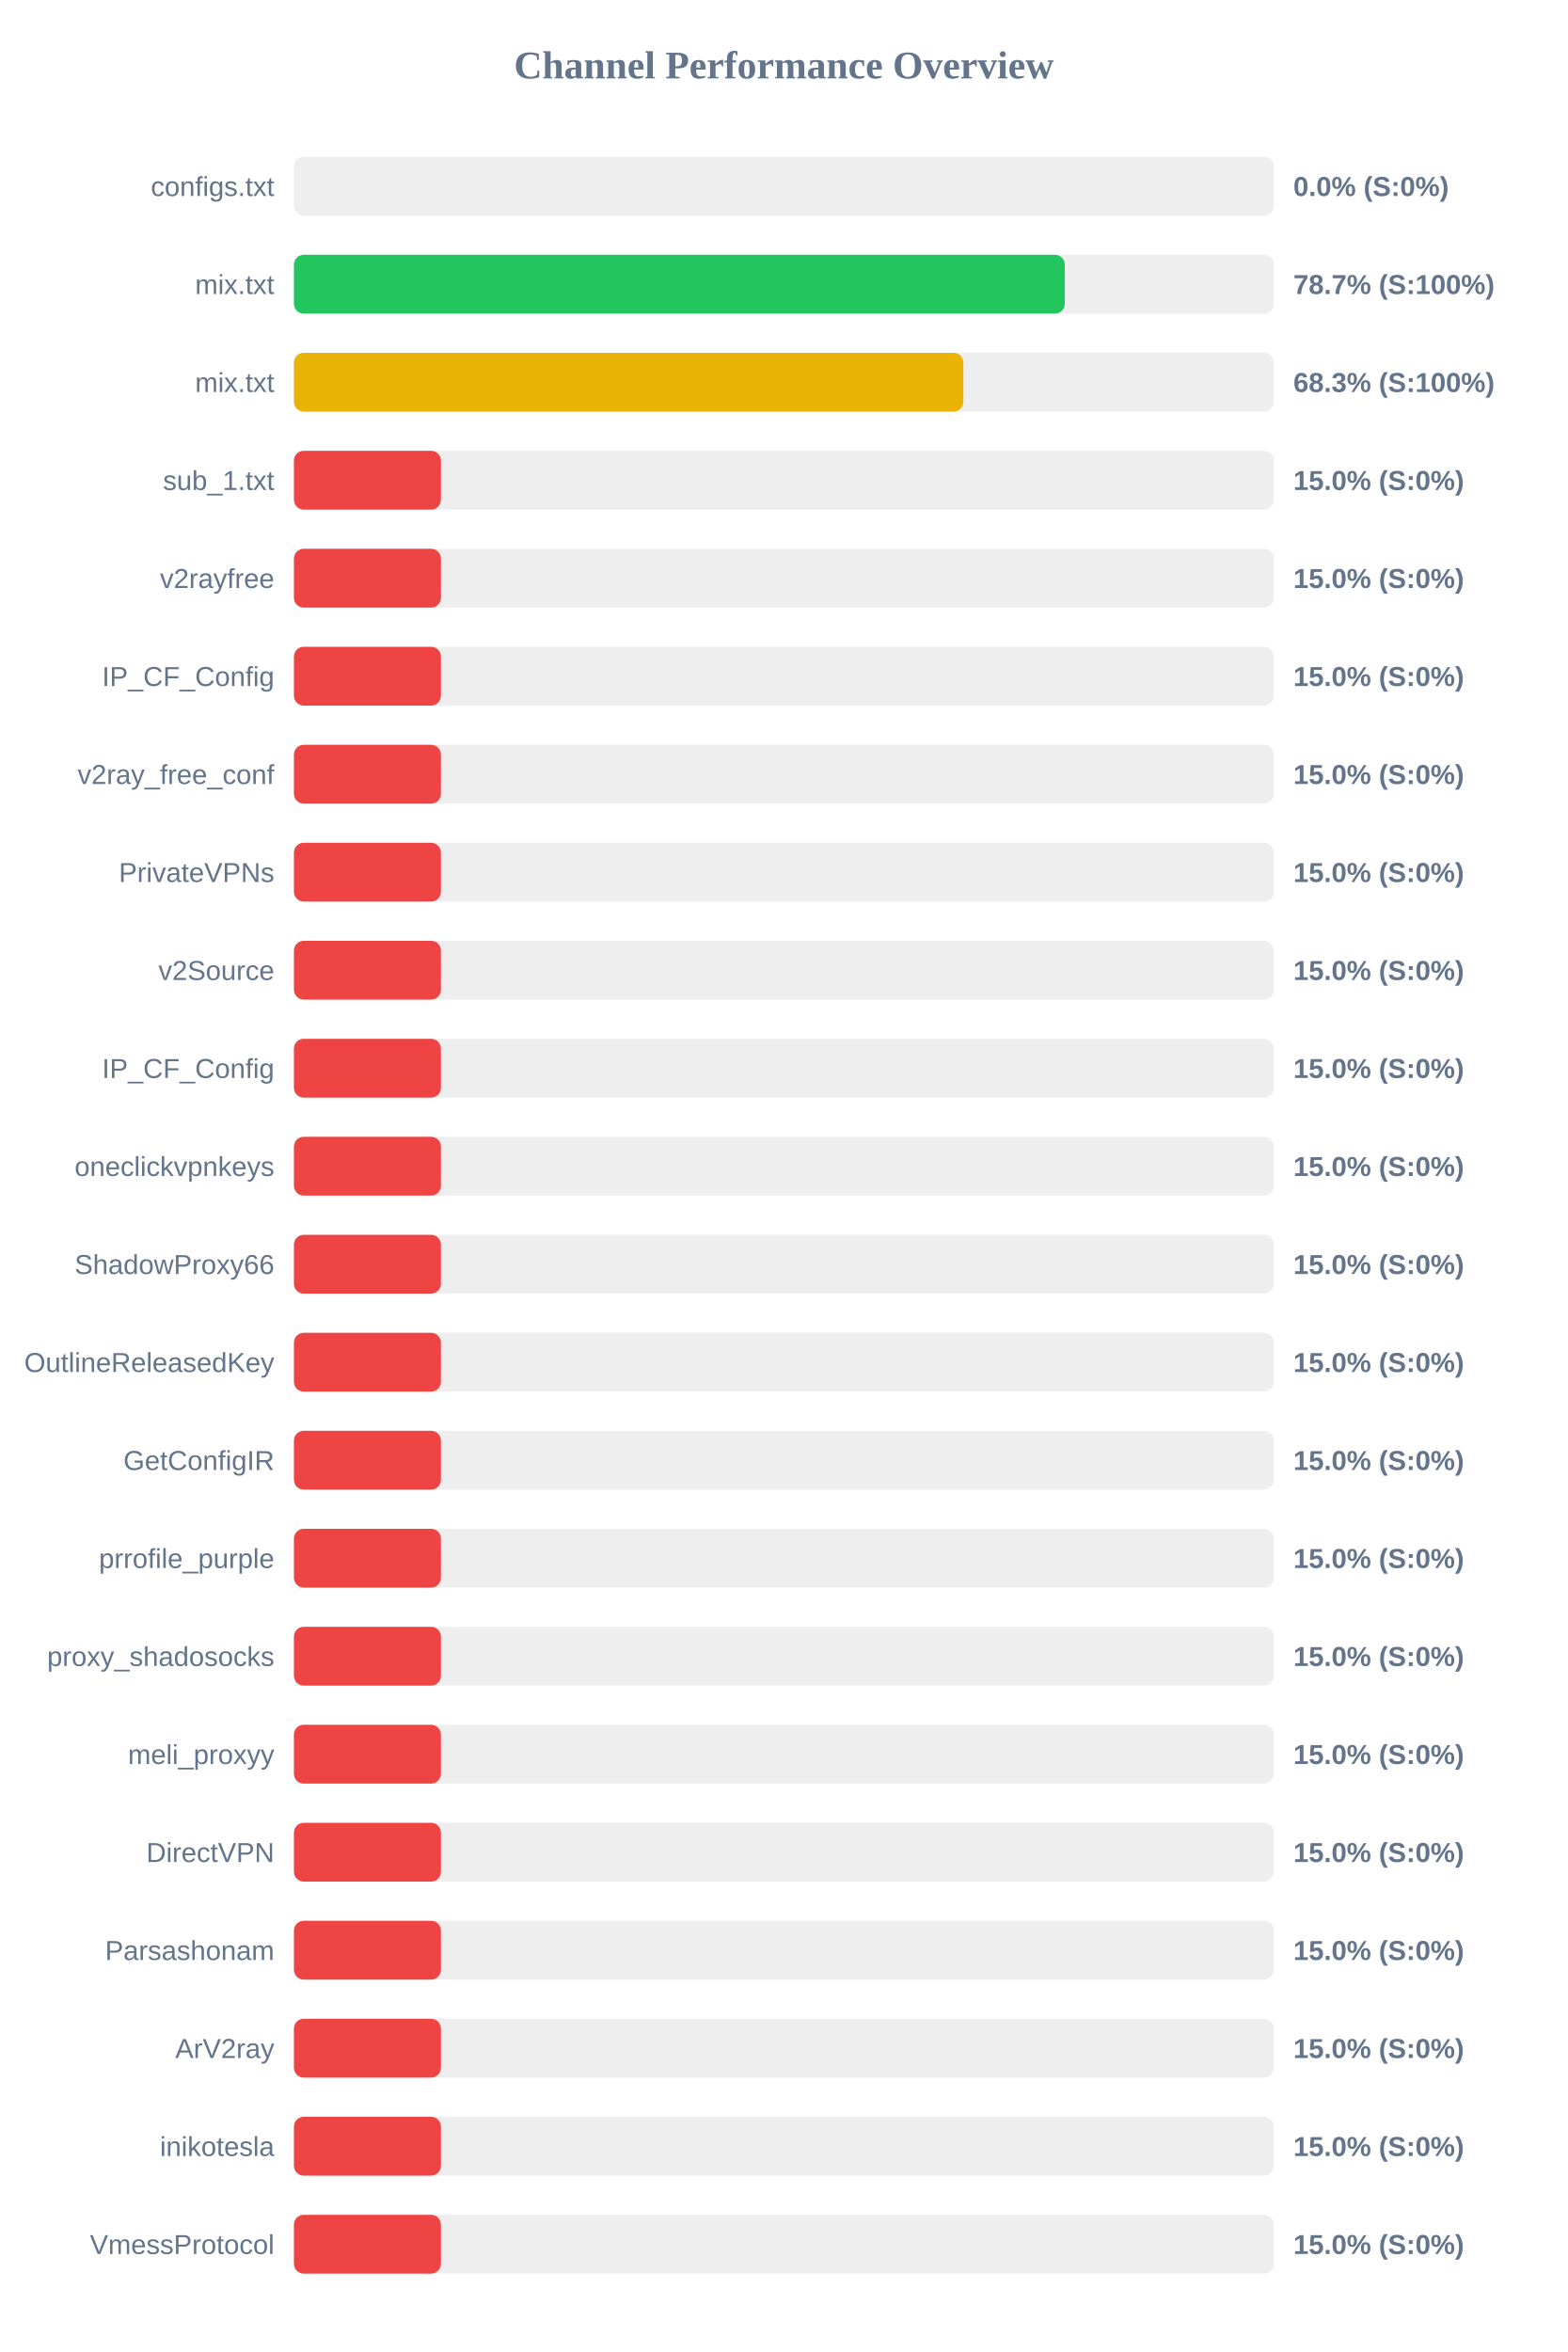
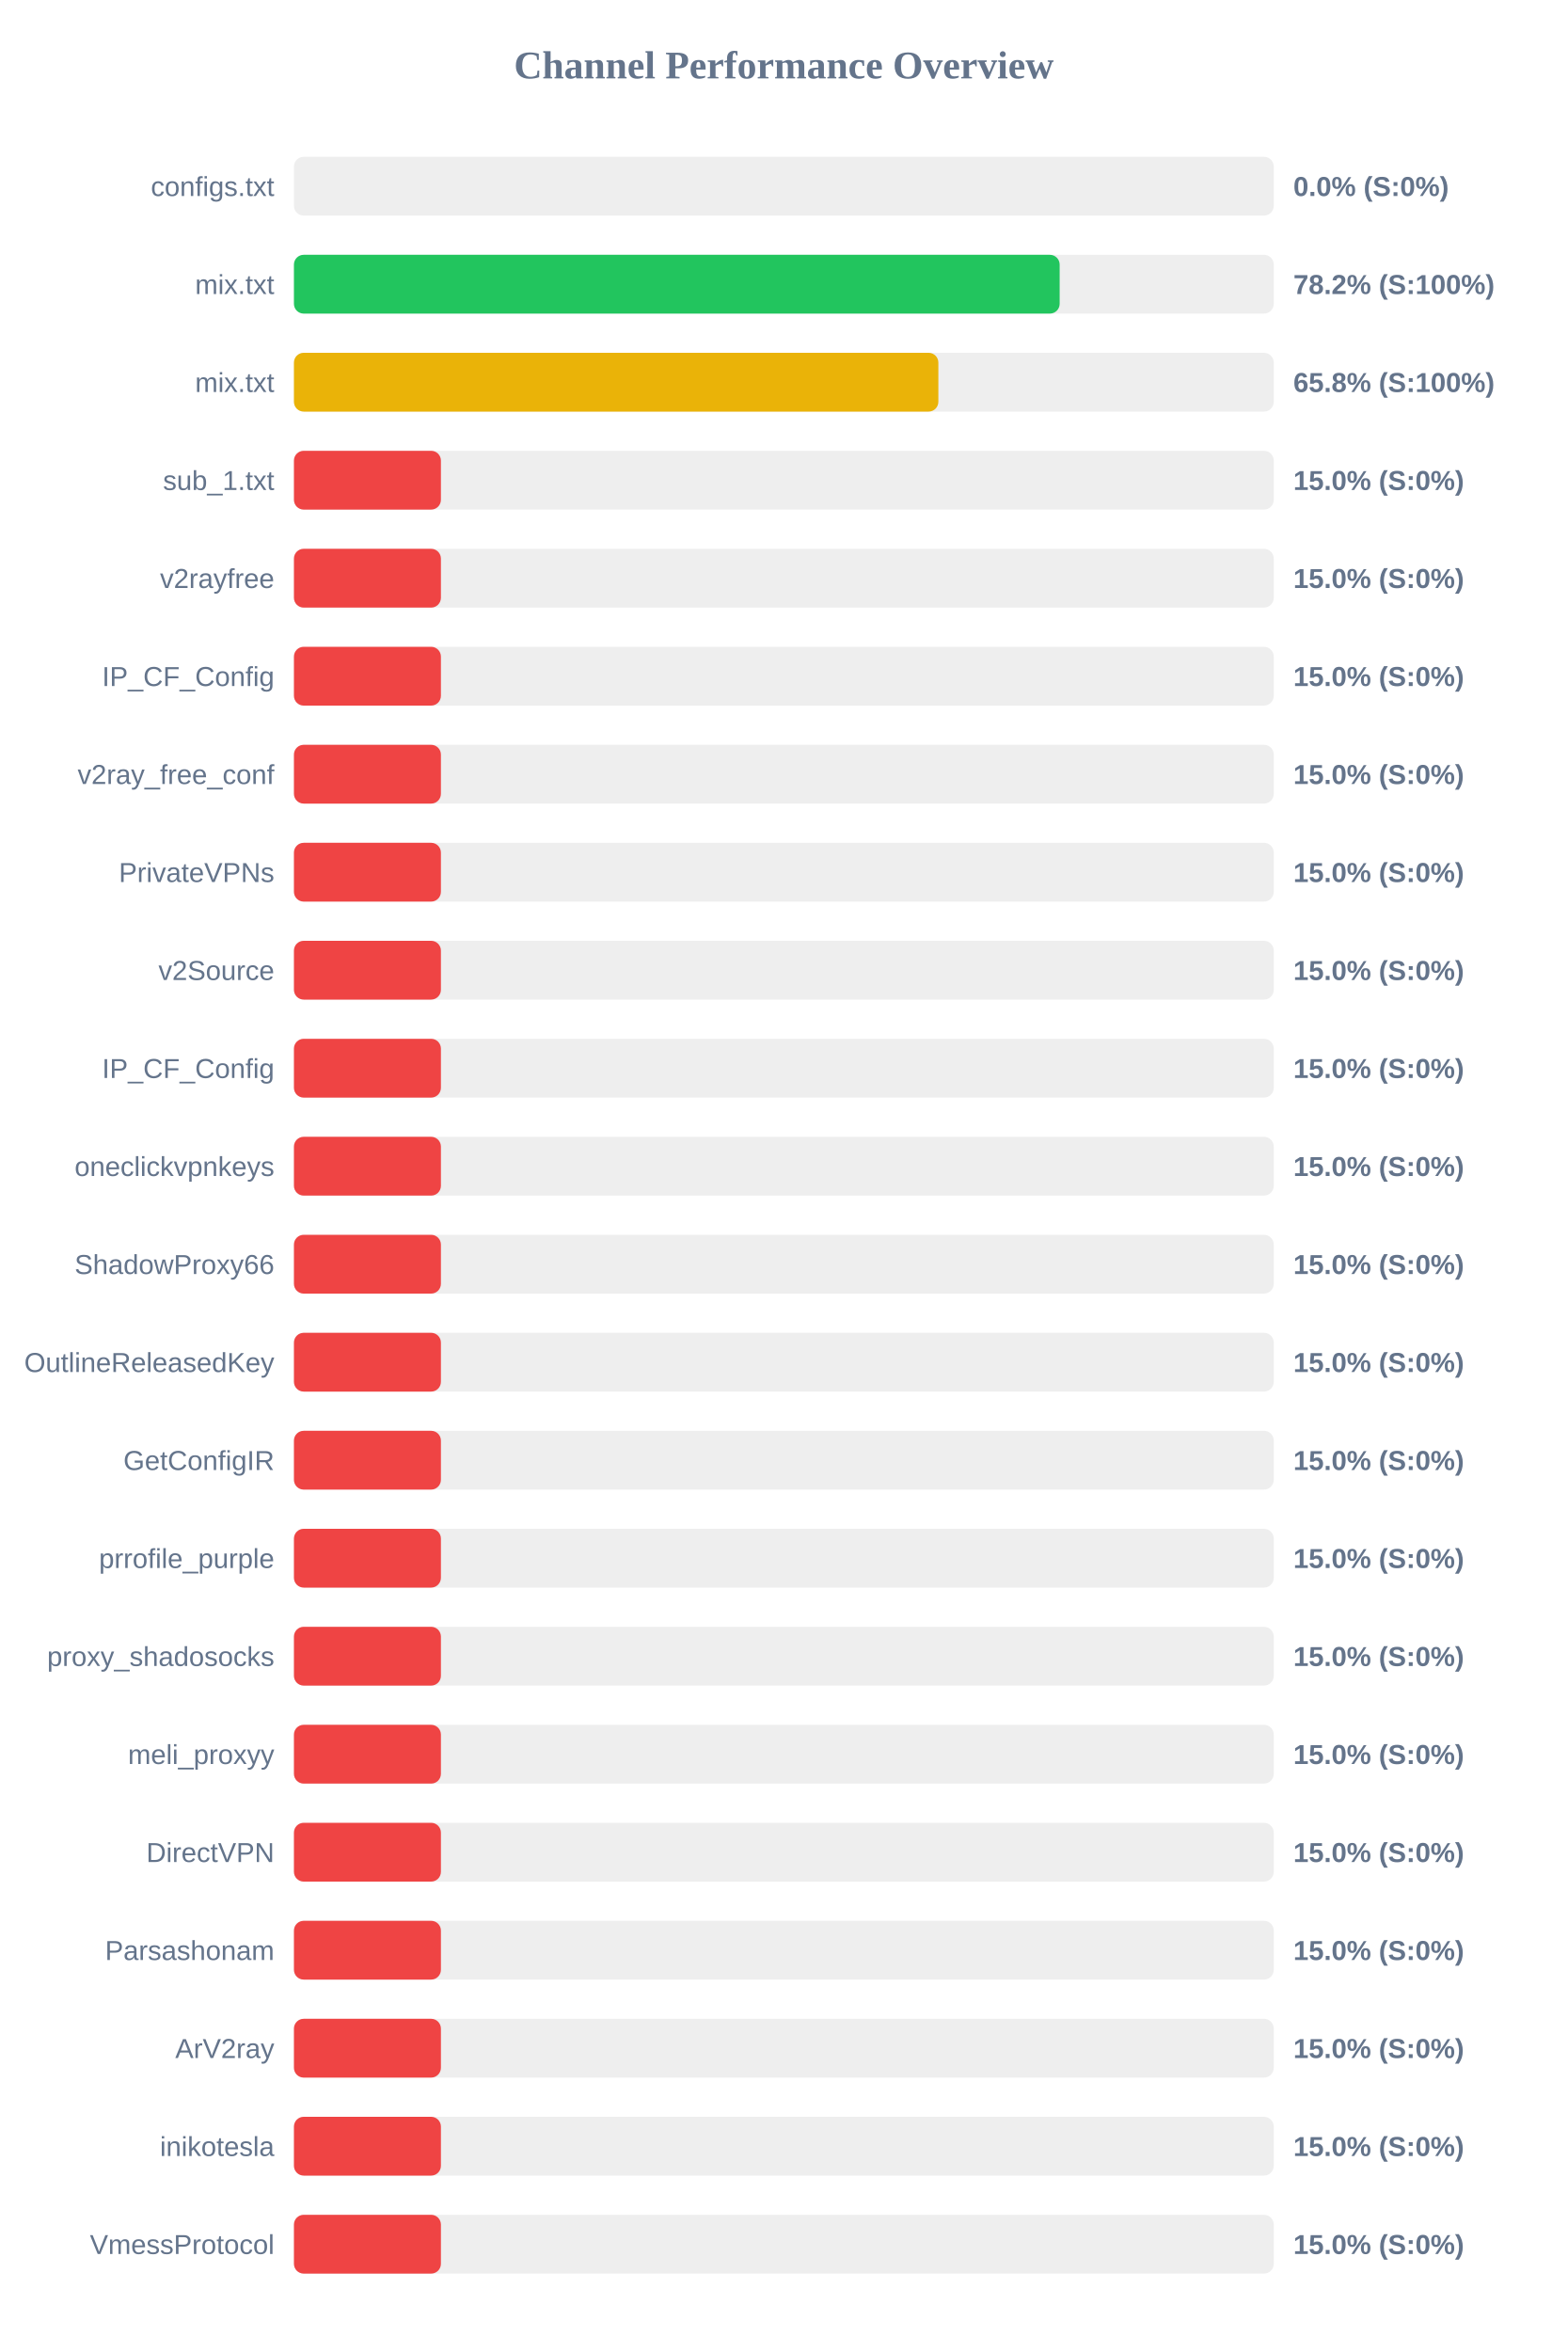
<svg xmlns="http://www.w3.org/2000/svg" width="800" height="1200" version="1.1">
  <style>
        .row { font: 14px Arial; fill: #64748b; }
        .score { font: bold 14px Arial; fill: #64748b; }
    </style>
  <text x="400" y="40" text-anchor="middle" font-size="20px" font-weight="bold" fill="#64748b">Channel Performance Overview</text>
  <rect x="150" y="80" width="500" height="30" fill="#eee" rx="5" />
  <rect x="150" y="80" width="0.0" height="30" fill="#ef4444" rx="5" />
  <text x="140" y="100" text-anchor="end" class="row">configs.txt</text>
  <text x="660" y="100" text-anchor="start" class="score">0.0% (S:0%)</text>
  <rect x="150" y="130" width="500" height="30" fill="#eee" rx="5" />
-   <rect x="150" y="130" width="393.35" height="30" fill="#22c55e" rx="5" />
+   <rect x="150" y="130" width="390.75" height="30" fill="#22c55e" rx="5" />
  <text x="140" y="150" text-anchor="end" class="row">mix.txt</text>
-   <text x="660" y="150" text-anchor="start" class="score">78.7% (S:100%)</text>
+   <text x="660" y="150" text-anchor="start" class="score">78.2% (S:100%)</text>
  <rect x="150" y="180" width="500" height="30" fill="#eee" rx="5" />
-   <rect x="150" y="180" width="341.6" height="30" fill="#eab308" rx="5" />
+   <rect x="150" y="180" width="328.85" height="30" fill="#eab308" rx="5" />
  <text x="140" y="200" text-anchor="end" class="row">mix.txt</text>
-   <text x="660" y="200" text-anchor="start" class="score">68.3% (S:100%)</text>
+   <text x="660" y="200" text-anchor="start" class="score">65.8% (S:100%)</text>
  <rect x="150" y="230" width="500" height="30" fill="#eee" rx="5" />
  <rect x="150" y="230" width="75.0" height="30" fill="#ef4444" rx="5" />
  <text x="140" y="250" text-anchor="end" class="row">sub_1.txt</text>
  <text x="660" y="250" text-anchor="start" class="score">15.0% (S:0%)</text>
  <rect x="150" y="280" width="500" height="30" fill="#eee" rx="5" />
  <rect x="150" y="280" width="75.0" height="30" fill="#ef4444" rx="5" />
  <text x="140" y="300" text-anchor="end" class="row">v2rayfree</text>
  <text x="660" y="300" text-anchor="start" class="score">15.0% (S:0%)</text>
  <rect x="150" y="330" width="500" height="30" fill="#eee" rx="5" />
  <rect x="150" y="330" width="75.0" height="30" fill="#ef4444" rx="5" />
  <text x="140" y="350" text-anchor="end" class="row">IP_CF_Config</text>
  <text x="660" y="350" text-anchor="start" class="score">15.0% (S:0%)</text>
  <rect x="150" y="380" width="500" height="30" fill="#eee" rx="5" />
  <rect x="150" y="380" width="75.0" height="30" fill="#ef4444" rx="5" />
  <text x="140" y="400" text-anchor="end" class="row">v2ray_free_conf</text>
  <text x="660" y="400" text-anchor="start" class="score">15.0% (S:0%)</text>
  <rect x="150" y="430" width="500" height="30" fill="#eee" rx="5" />
  <rect x="150" y="430" width="75.0" height="30" fill="#ef4444" rx="5" />
  <text x="140" y="450" text-anchor="end" class="row">PrivateVPNs</text>
  <text x="660" y="450" text-anchor="start" class="score">15.0% (S:0%)</text>
  <rect x="150" y="480" width="500" height="30" fill="#eee" rx="5" />
  <rect x="150" y="480" width="75.0" height="30" fill="#ef4444" rx="5" />
  <text x="140" y="500" text-anchor="end" class="row">v2Source</text>
  <text x="660" y="500" text-anchor="start" class="score">15.0% (S:0%)</text>
  <rect x="150" y="530" width="500" height="30" fill="#eee" rx="5" />
  <rect x="150" y="530" width="75.0" height="30" fill="#ef4444" rx="5" />
  <text x="140" y="550" text-anchor="end" class="row">IP_CF_Config</text>
  <text x="660" y="550" text-anchor="start" class="score">15.0% (S:0%)</text>
  <rect x="150" y="580" width="500" height="30" fill="#eee" rx="5" />
  <rect x="150" y="580" width="75.0" height="30" fill="#ef4444" rx="5" />
  <text x="140" y="600" text-anchor="end" class="row">oneclickvpnkeys</text>
  <text x="660" y="600" text-anchor="start" class="score">15.0% (S:0%)</text>
  <rect x="150" y="630" width="500" height="30" fill="#eee" rx="5" />
  <rect x="150" y="630" width="75.0" height="30" fill="#ef4444" rx="5" />
  <text x="140" y="650" text-anchor="end" class="row">ShadowProxy66</text>
  <text x="660" y="650" text-anchor="start" class="score">15.0% (S:0%)</text>
  <rect x="150" y="680" width="500" height="30" fill="#eee" rx="5" />
  <rect x="150" y="680" width="75.0" height="30" fill="#ef4444" rx="5" />
  <text x="140" y="700" text-anchor="end" class="row">OutlineReleasedKey</text>
  <text x="660" y="700" text-anchor="start" class="score">15.0% (S:0%)</text>
  <rect x="150" y="730" width="500" height="30" fill="#eee" rx="5" />
  <rect x="150" y="730" width="75.0" height="30" fill="#ef4444" rx="5" />
  <text x="140" y="750" text-anchor="end" class="row">GetConfigIR</text>
  <text x="660" y="750" text-anchor="start" class="score">15.0% (S:0%)</text>
  <rect x="150" y="780" width="500" height="30" fill="#eee" rx="5" />
  <rect x="150" y="780" width="75.0" height="30" fill="#ef4444" rx="5" />
  <text x="140" y="800" text-anchor="end" class="row">prrofile_purple</text>
  <text x="660" y="800" text-anchor="start" class="score">15.0% (S:0%)</text>
  <rect x="150" y="830" width="500" height="30" fill="#eee" rx="5" />
  <rect x="150" y="830" width="75.0" height="30" fill="#ef4444" rx="5" />
  <text x="140" y="850" text-anchor="end" class="row">proxy_shadosocks</text>
  <text x="660" y="850" text-anchor="start" class="score">15.0% (S:0%)</text>
  <rect x="150" y="880" width="500" height="30" fill="#eee" rx="5" />
  <rect x="150" y="880" width="75.0" height="30" fill="#ef4444" rx="5" />
  <text x="140" y="900" text-anchor="end" class="row">meli_proxyy</text>
  <text x="660" y="900" text-anchor="start" class="score">15.0% (S:0%)</text>
  <rect x="150" y="930" width="500" height="30" fill="#eee" rx="5" />
  <rect x="150" y="930" width="75.0" height="30" fill="#ef4444" rx="5" />
  <text x="140" y="950" text-anchor="end" class="row">DirectVPN</text>
  <text x="660" y="950" text-anchor="start" class="score">15.0% (S:0%)</text>
  <rect x="150" y="980" width="500" height="30" fill="#eee" rx="5" />
  <rect x="150" y="980" width="75.0" height="30" fill="#ef4444" rx="5" />
  <text x="140" y="1000" text-anchor="end" class="row">Parsashonam</text>
  <text x="660" y="1000" text-anchor="start" class="score">15.0% (S:0%)</text>
  <rect x="150" y="1030" width="500" height="30" fill="#eee" rx="5" />
  <rect x="150" y="1030" width="75.0" height="30" fill="#ef4444" rx="5" />
  <text x="140" y="1050" text-anchor="end" class="row">ArV2ray</text>
  <text x="660" y="1050" text-anchor="start" class="score">15.0% (S:0%)</text>
  <rect x="150" y="1080" width="500" height="30" fill="#eee" rx="5" />
  <rect x="150" y="1080" width="75.0" height="30" fill="#ef4444" rx="5" />
  <text x="140" y="1100" text-anchor="end" class="row">inikotesla</text>
  <text x="660" y="1100" text-anchor="start" class="score">15.0% (S:0%)</text>
  <rect x="150" y="1130" width="500" height="30" fill="#eee" rx="5" />
  <rect x="150" y="1130" width="75.0" height="30" fill="#ef4444" rx="5" />
  <text x="140" y="1150" text-anchor="end" class="row">VmessProtocol</text>
  <text x="660" y="1150" text-anchor="start" class="score">15.0% (S:0%)</text>
</svg>
